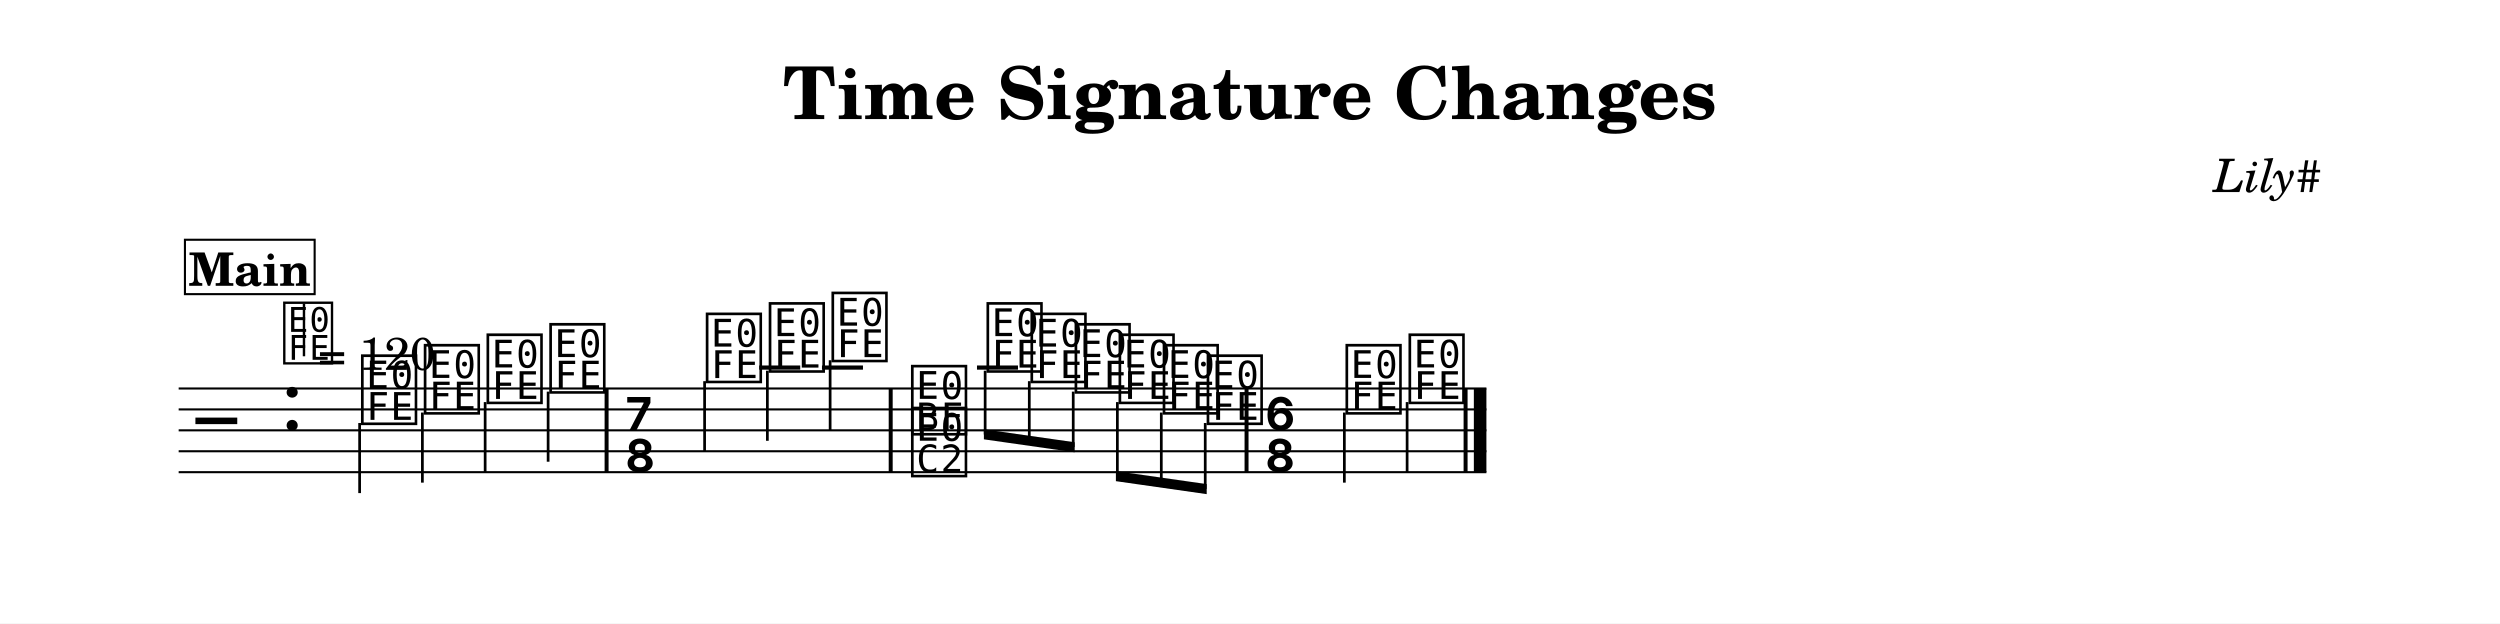
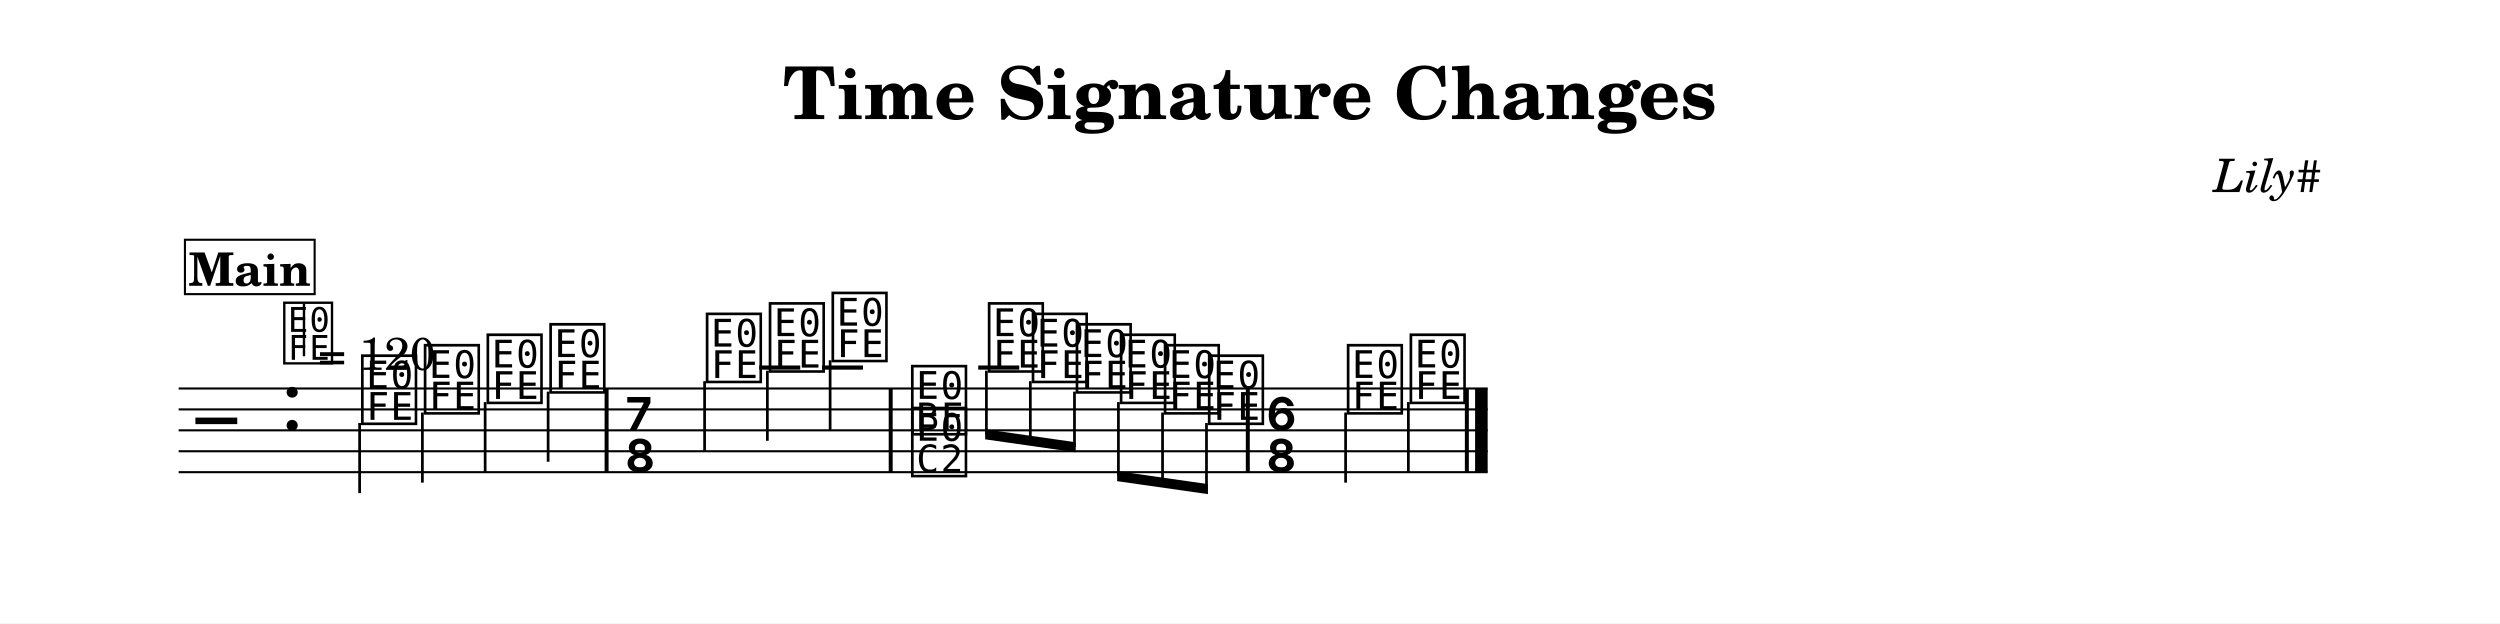
<svg xmlns="http://www.w3.org/2000/svg" width="1195.0" height="298.0" viewBox="0 0 119.50 29.80" font-family="TeX Gyre Schola, serif">
  <style>
  @font-face { font-family: 'Emmentaler'; src: local('Emmentaler'); }
  .music { font-family: 'Emmentaler', serif; }
</style>
  <rect x="0" y="0" width="119.50" height="29.80" fill="#FFFFFF" />
  <text x="59.75" y="5.69" font-size="3.49" font-weight="bold" text-anchor="middle" data-pos="279">Time Signature Changes</text>
  <text x="110.97" y="9.18" font-size="2.20" font-style="italic" text-anchor="end" data-pos="313">Lily#</text>
  <g transform="translate(8.54,0.00) scale(1,1)">
-     <line x1="0.00" y1="18.57" x2="62.51" y2="18.57" stroke="#000000" stroke-width="0.100" />
-     <line x1="0.00" y1="19.57" x2="62.51" y2="19.57" stroke="#000000" stroke-width="0.100" />
-     <line x1="0.00" y1="20.57" x2="62.51" y2="20.57" stroke="#000000" stroke-width="0.100" />
-     <line x1="0.00" y1="21.57" x2="62.51" y2="21.57" stroke="#000000" stroke-width="0.100" />
-     <line x1="0.00" y1="22.57" x2="62.51" y2="22.57" stroke="#000000" stroke-width="0.100" />
+     <line x1="0.00" y1="18.57" x2="62.57" y2="18.57" stroke="#000000" stroke-width="0.100" />
+     <line x1="0.00" y1="19.57" x2="62.57" y2="19.57" stroke="#000000" stroke-width="0.100" />
+     <line x1="0.00" y1="20.57" x2="62.57" y2="20.57" stroke="#000000" stroke-width="0.100" />
+     <line x1="0.00" y1="21.57" x2="62.57" y2="21.57" stroke="#000000" stroke-width="0.100" />
+     <line x1="0.00" y1="22.57" x2="62.57" y2="22.57" stroke="#000000" stroke-width="0.100" />
    <text class="music" x="0.80" y="21.57" font-size="4.00" data-pos="370"></text>
    <text class="music" x="4.88" y="20.57" font-size="4.00" data-pos="332"></text>
    <line x1="27.75" y1="17.57" x2="29.71" y2="17.57" stroke="#000000" stroke-width="0.200" />
    <line x1="30.75" y1="17.57" x2="32.71" y2="17.57" stroke="#000000" stroke-width="0.200" />
-     <line x1="38.16" y1="17.57" x2="40.12" y2="17.57" stroke="#000000" stroke-width="0.200" />
+     <line x1="38.22" y1="17.57" x2="40.18" y2="17.57" stroke="#000000" stroke-width="0.200" />
    <text class="music" x="8.59" y="20.07" font-size="4.00" data-pos="532"></text>
    <line x1="8.65" y1="20.22" x2="8.65" y2="23.57" stroke="#000000" stroke-width="0.130" />
    <text class="music" x="11.59" y="19.57" font-size="4.00" data-pos="538"></text>
    <line x1="11.65" y1="19.72" x2="11.65" y2="23.07" stroke="#000000" stroke-width="0.130" />
    <text class="music" x="14.59" y="19.07" font-size="4.00" data-pos="540"></text>
    <line x1="14.65" y1="19.22" x2="14.65" y2="22.57" stroke="#000000" stroke-width="0.130" />
    <text class="music" x="17.59" y="18.57" font-size="4.00" data-pos="542"></text>
    <line x1="17.66" y1="18.72" x2="17.66" y2="22.07" stroke="#000000" stroke-width="0.130" />
    <text class="music" x="21.30" y="20.57" font-size="4.00" data-pos="546"></text>
    <text class="music" x="21.30" y="22.57" font-size="4.00" data-pos="546"></text>
    <text class="music" x="25.07" y="18.07" font-size="4.00" data-pos="557"></text>
    <line x1="25.14" y1="18.22" x2="25.14" y2="21.57" stroke="#000000" stroke-width="0.130" />
    <text class="music" x="28.08" y="17.57" font-size="4.00" data-pos="560"></text>
    <line x1="28.14" y1="17.72" x2="28.14" y2="21.07" stroke="#000000" stroke-width="0.130" />
    <text class="music" x="31.08" y="17.07" font-size="4.00" data-pos="562"></text>
    <line x1="31.14" y1="17.22" x2="31.14" y2="20.57" stroke="#000000" stroke-width="0.130" />
    <text class="music" x="34.88" y="20.57" font-size="4.00" data-pos="566"></text>
    <text class="music" x="34.88" y="22.57" font-size="4.00" data-pos="566"></text>
-     <text class="music" x="38.49" y="17.57" font-size="4.00" data-pos="577"></text>
-     <text class="music" x="40.59" y="18.07" font-size="4.00" data-pos="580"></text>
-     <text class="music" x="42.70" y="18.57" font-size="4.00" data-pos="582"></text>
-     <text class="music" x="44.80" y="19.07" font-size="4.00" data-pos="584"></text>
-     <text class="music" x="46.91" y="19.57" font-size="4.00" data-pos="586"></text>
-     <text class="music" x="49.01" y="20.07" font-size="4.00" data-pos="588"></text>
-     <text class="music" x="51.89" y="20.57" font-size="4.00" data-pos="592"></text>
-     <text class="music" x="51.89" y="22.57" font-size="4.00" data-pos="592"></text>
-     <text class="music" x="55.65" y="19.57" font-size="4.00" data-pos="603"></text>
-     <line x1="55.72" y1="19.72" x2="55.72" y2="23.07" stroke="#000000" stroke-width="0.130" />
-     <text class="music" x="58.66" y="19.07" font-size="4.00" data-pos="606"></text>
-     <line x1="58.72" y1="19.22" x2="58.72" y2="22.57" stroke="#000000" stroke-width="0.130" />
+     <text class="music" x="38.55" y="17.57" font-size="4.00" data-pos="577"></text>
+     <text class="music" x="40.65" y="18.07" font-size="4.00" data-pos="580"></text>
+     <text class="music" x="42.75" y="18.57" font-size="4.00" data-pos="582"></text>
+     <text class="music" x="44.86" y="19.07" font-size="4.00" data-pos="584"></text>
+     <text class="music" x="46.96" y="19.57" font-size="4.00" data-pos="586"></text>
+     <text class="music" x="49.07" y="20.07" font-size="4.00" data-pos="588"></text>
+     <text class="music" x="51.95" y="20.57" font-size="4.00" data-pos="592"></text>
+     <text class="music" x="51.95" y="22.57" font-size="4.00" data-pos="592"></text>
+     <text class="music" x="55.71" y="19.57" font-size="4.00" data-pos="603"></text>
+     <line x1="55.78" y1="19.72" x2="55.78" y2="23.07" stroke="#000000" stroke-width="0.130" />
+     <text class="music" x="58.71" y="19.07" font-size="4.00" data-pos="606"></text>
+     <line x1="58.78" y1="19.22" x2="58.78" y2="22.57" stroke="#000000" stroke-width="0.130" />
    <rect x="20.36" y="18.57" width="0.19" height="4.00" data-pos="544" />
    <rect x="33.94" y="18.57" width="0.19" height="4.00" data-pos="564" />
-     <rect x="50.95" y="18.57" width="0.19" height="4.00" data-pos="590" />
-     <rect x="61.42" y="18.57" width="0.19" height="4.00" data-pos="608" />
-     <rect x="61.91" y="18.57" width="0.60" height="4.00" data-pos="608" />
-     <polygon points="38.49,20.52 42.83,21.14 42.83,21.62 38.49,21.00" />
-     <line x1="38.55" y1="17.72" x2="38.55" y2="20.77" stroke="#000000" stroke-width="0.130" />
-     <line x1="40.66" y1="18.22" x2="40.66" y2="21.07" stroke="#000000" stroke-width="0.130" />
-     <line x1="42.76" y1="18.72" x2="42.76" y2="21.37" stroke="#000000" stroke-width="0.130" />
-     <polygon points="44.80,22.52 49.14,23.14 49.14,23.62 44.80,23.00" />
-     <line x1="44.87" y1="19.22" x2="44.87" y2="22.77" stroke="#000000" stroke-width="0.130" />
-     <line x1="46.97" y1="19.72" x2="46.97" y2="23.07" stroke="#000000" stroke-width="0.130" />
-     <line x1="49.07" y1="20.22" x2="49.07" y2="23.37" stroke="#000000" stroke-width="0.130" />
+     <rect x="51.01" y="18.57" width="0.19" height="4.00" data-pos="590" />
+     <rect x="61.48" y="18.57" width="0.19" height="4.00" data-pos="608" />
+     <rect x="61.97" y="18.57" width="0.60" height="4.00" data-pos="608" />
+     <polygon points="38.55,20.52 42.88,21.14 42.88,21.62 38.55,21.00" />
+     <line x1="38.61" y1="17.72" x2="38.61" y2="20.77" stroke="#000000" stroke-width="0.130" />
+     <line x1="40.71" y1="18.22" x2="40.71" y2="21.07" stroke="#000000" stroke-width="0.130" />
+     <line x1="42.82" y1="18.72" x2="42.82" y2="21.37" stroke="#000000" stroke-width="0.130" />
+     <polygon points="44.86,22.52 49.20,23.14 49.20,23.62 44.86,23.00" />
+     <line x1="44.92" y1="19.22" x2="44.92" y2="22.77" stroke="#000000" stroke-width="0.130" />
+     <line x1="47.03" y1="19.72" x2="47.03" y2="23.07" stroke="#000000" stroke-width="0.130" />
+     <line x1="49.13" y1="20.22" x2="49.13" y2="23.37" stroke="#000000" stroke-width="0.130" />
    <text class="music" x="4.88" y="17.20" font-size="3.56" data-pos="0"></text>
    <line x1="5.99" y1="17.03" x2="5.99" y2="14.52" stroke="#000000" stroke-width="0.116" data-pos="0" />
    <text x="6.66" y="17.68" font-size="2.20" data-pos="0">= 120</text>
    <rect x="0.30" y="11.46" width="6.20" height="2.60" fill="#FFFFFF" stroke="#000000" stroke-width="0.100" data-pos="613" />
    <text x="3.40" y="13.66" font-size="2.20" font-weight="bold" text-anchor="middle" data-pos="613">Main</text>
  </g>
</svg>
